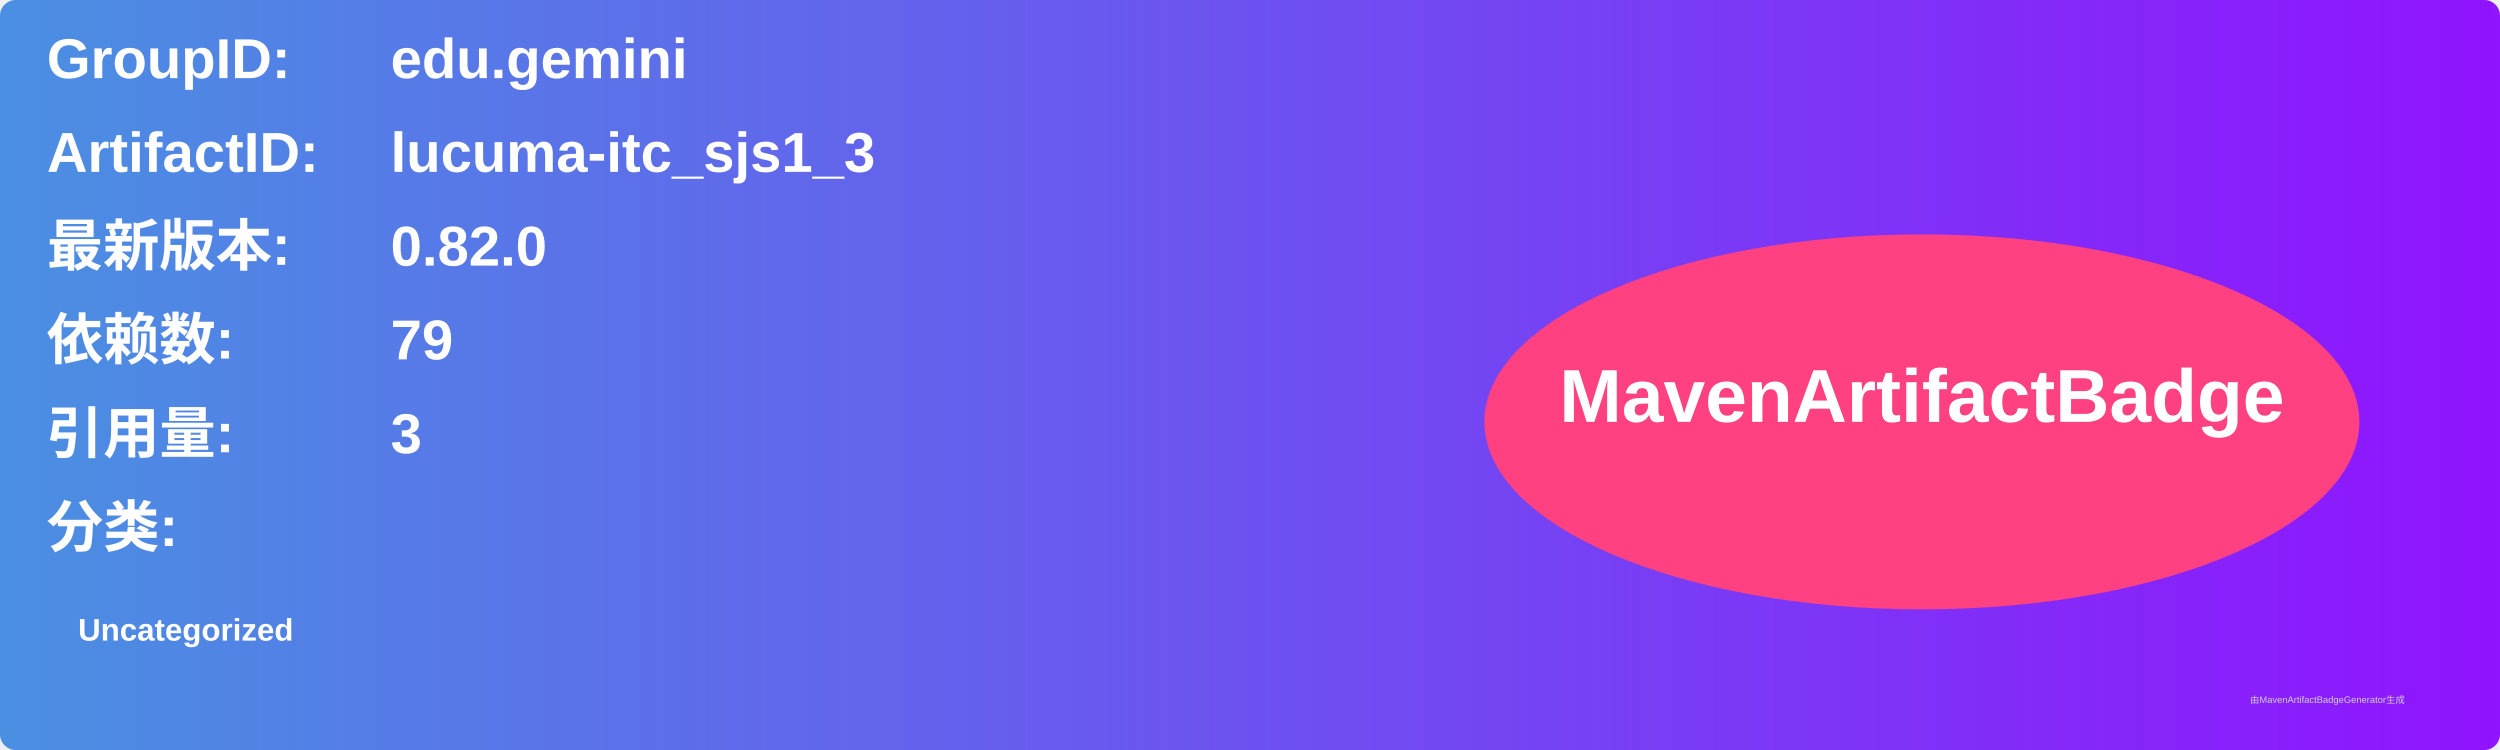
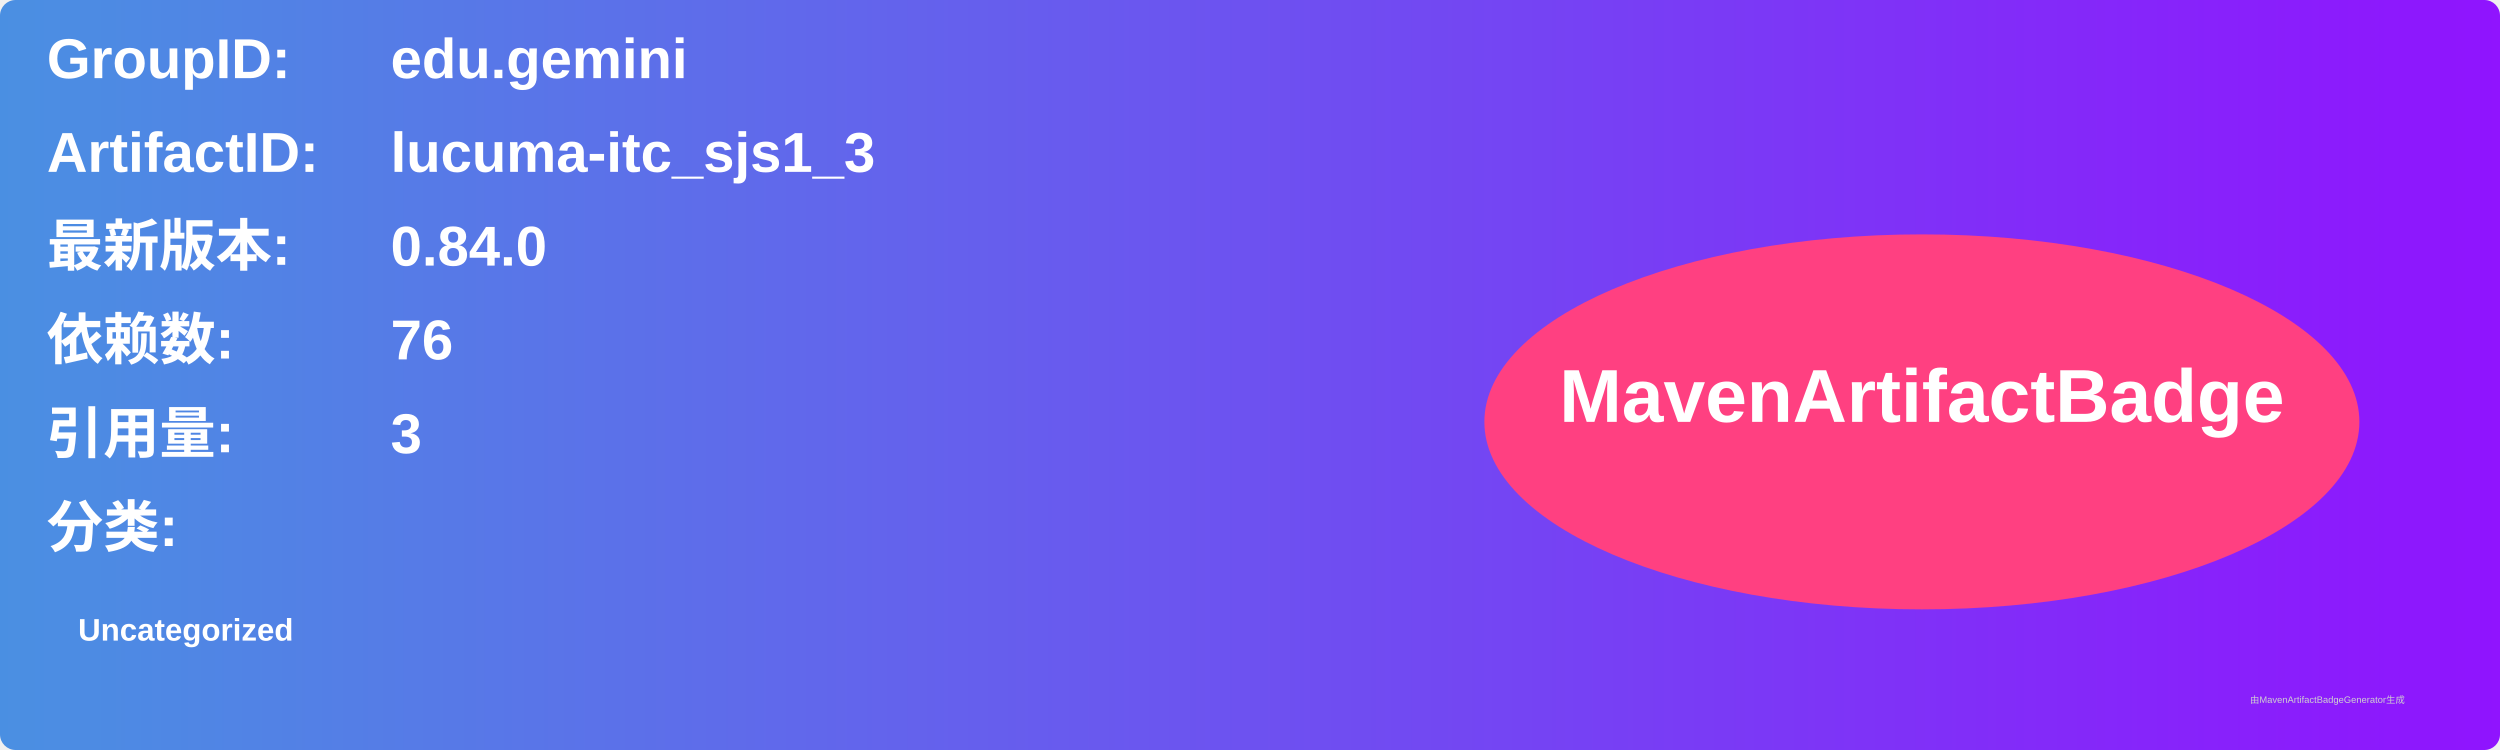
<svg xmlns="http://www.w3.org/2000/svg" width="800" height="240" viewBox="0 0 800 240">
  <linearGradient id="grad" x1="0%" y1="0%" x2="100%" y2="0%">
    <stop offset="0%" stop-color="#4a90e2" />
    <stop offset="100%" stop-color="#9013fe" />
  </linearGradient>
  <rect width="100%" height="100%" rx="5" ry="5" fill="url(#grad)" />
  <g transform="translate(15, 15)">
    <text x="0" y="10" font-family="Arial" font-size="18" fill="white" font-weight="bold" width="260">GroupID:</text>
    <text x="110" y="10" font-family="Arial" font-size="18" fill="white" font-weight="bold" width="460">edu.gemini</text>
    <text x="0" y="40" font-family="Arial" font-size="18" fill="white" font-weight="bold" width="260">ArtifactID:</text>
    <text x="110" y="40" font-family="Arial" font-size="18" fill="white" font-weight="bold" width="460">lucuma-itc_sjs1_3</text>
    <text x="0" y="70" font-family="Arial" font-size="18" fill="white" font-weight="bold">最新版本:</text>
    <text x="110" y="70" font-family="Arial" font-size="18" fill="white" font-weight="bold">
-       <tspan font-weight="bold">0.82.0</tspan>
+       <tspan font-weight="bold">0.84.0</tspan>
    </text>
    <text x="0" y="100" font-family="Arial" font-size="18" fill="white" font-weight="bold">依赖数: </text>
    <text x="110" y="100" font-family="Arial" font-size="18" fill="white">
-       <tspan font-weight="bold">79</tspan>
+       <tspan font-weight="bold">76</tspan>
    </text>
    <text x="0" y="130" font-family="Arial" font-size="18" fill="white" font-weight="bold">引用量: </text>
    <text x="110" y="130" font-family="Arial" font-size="18" fill="white">
      <tspan font-weight="bold">3</tspan>
    </text>
    <text x="0" y="160" font-family="Arial" font-size="18" fill="white" font-weight="bold">分类:</text>
    <text x="10" y="190" font-family="Arial" font-size="10" fill="white">
      <tspan font-weight="bold">Uncategorized</tspan>
    </text>
    <ellipse cx="600" cy="120" rx="140" ry="60" fill="#ff4081" />
    <text x="600" y="120" text-anchor="middle" font-family="Arial" font-size="24" fill="white" font-weight="bold">MavenArtifactBadge</text>
  </g>
  <text x="720" y="225" font-family="Arial" font-size="3" fill="#d0d0d0">由MavenArtifactBadgeGenerator生成</text>
</svg>
